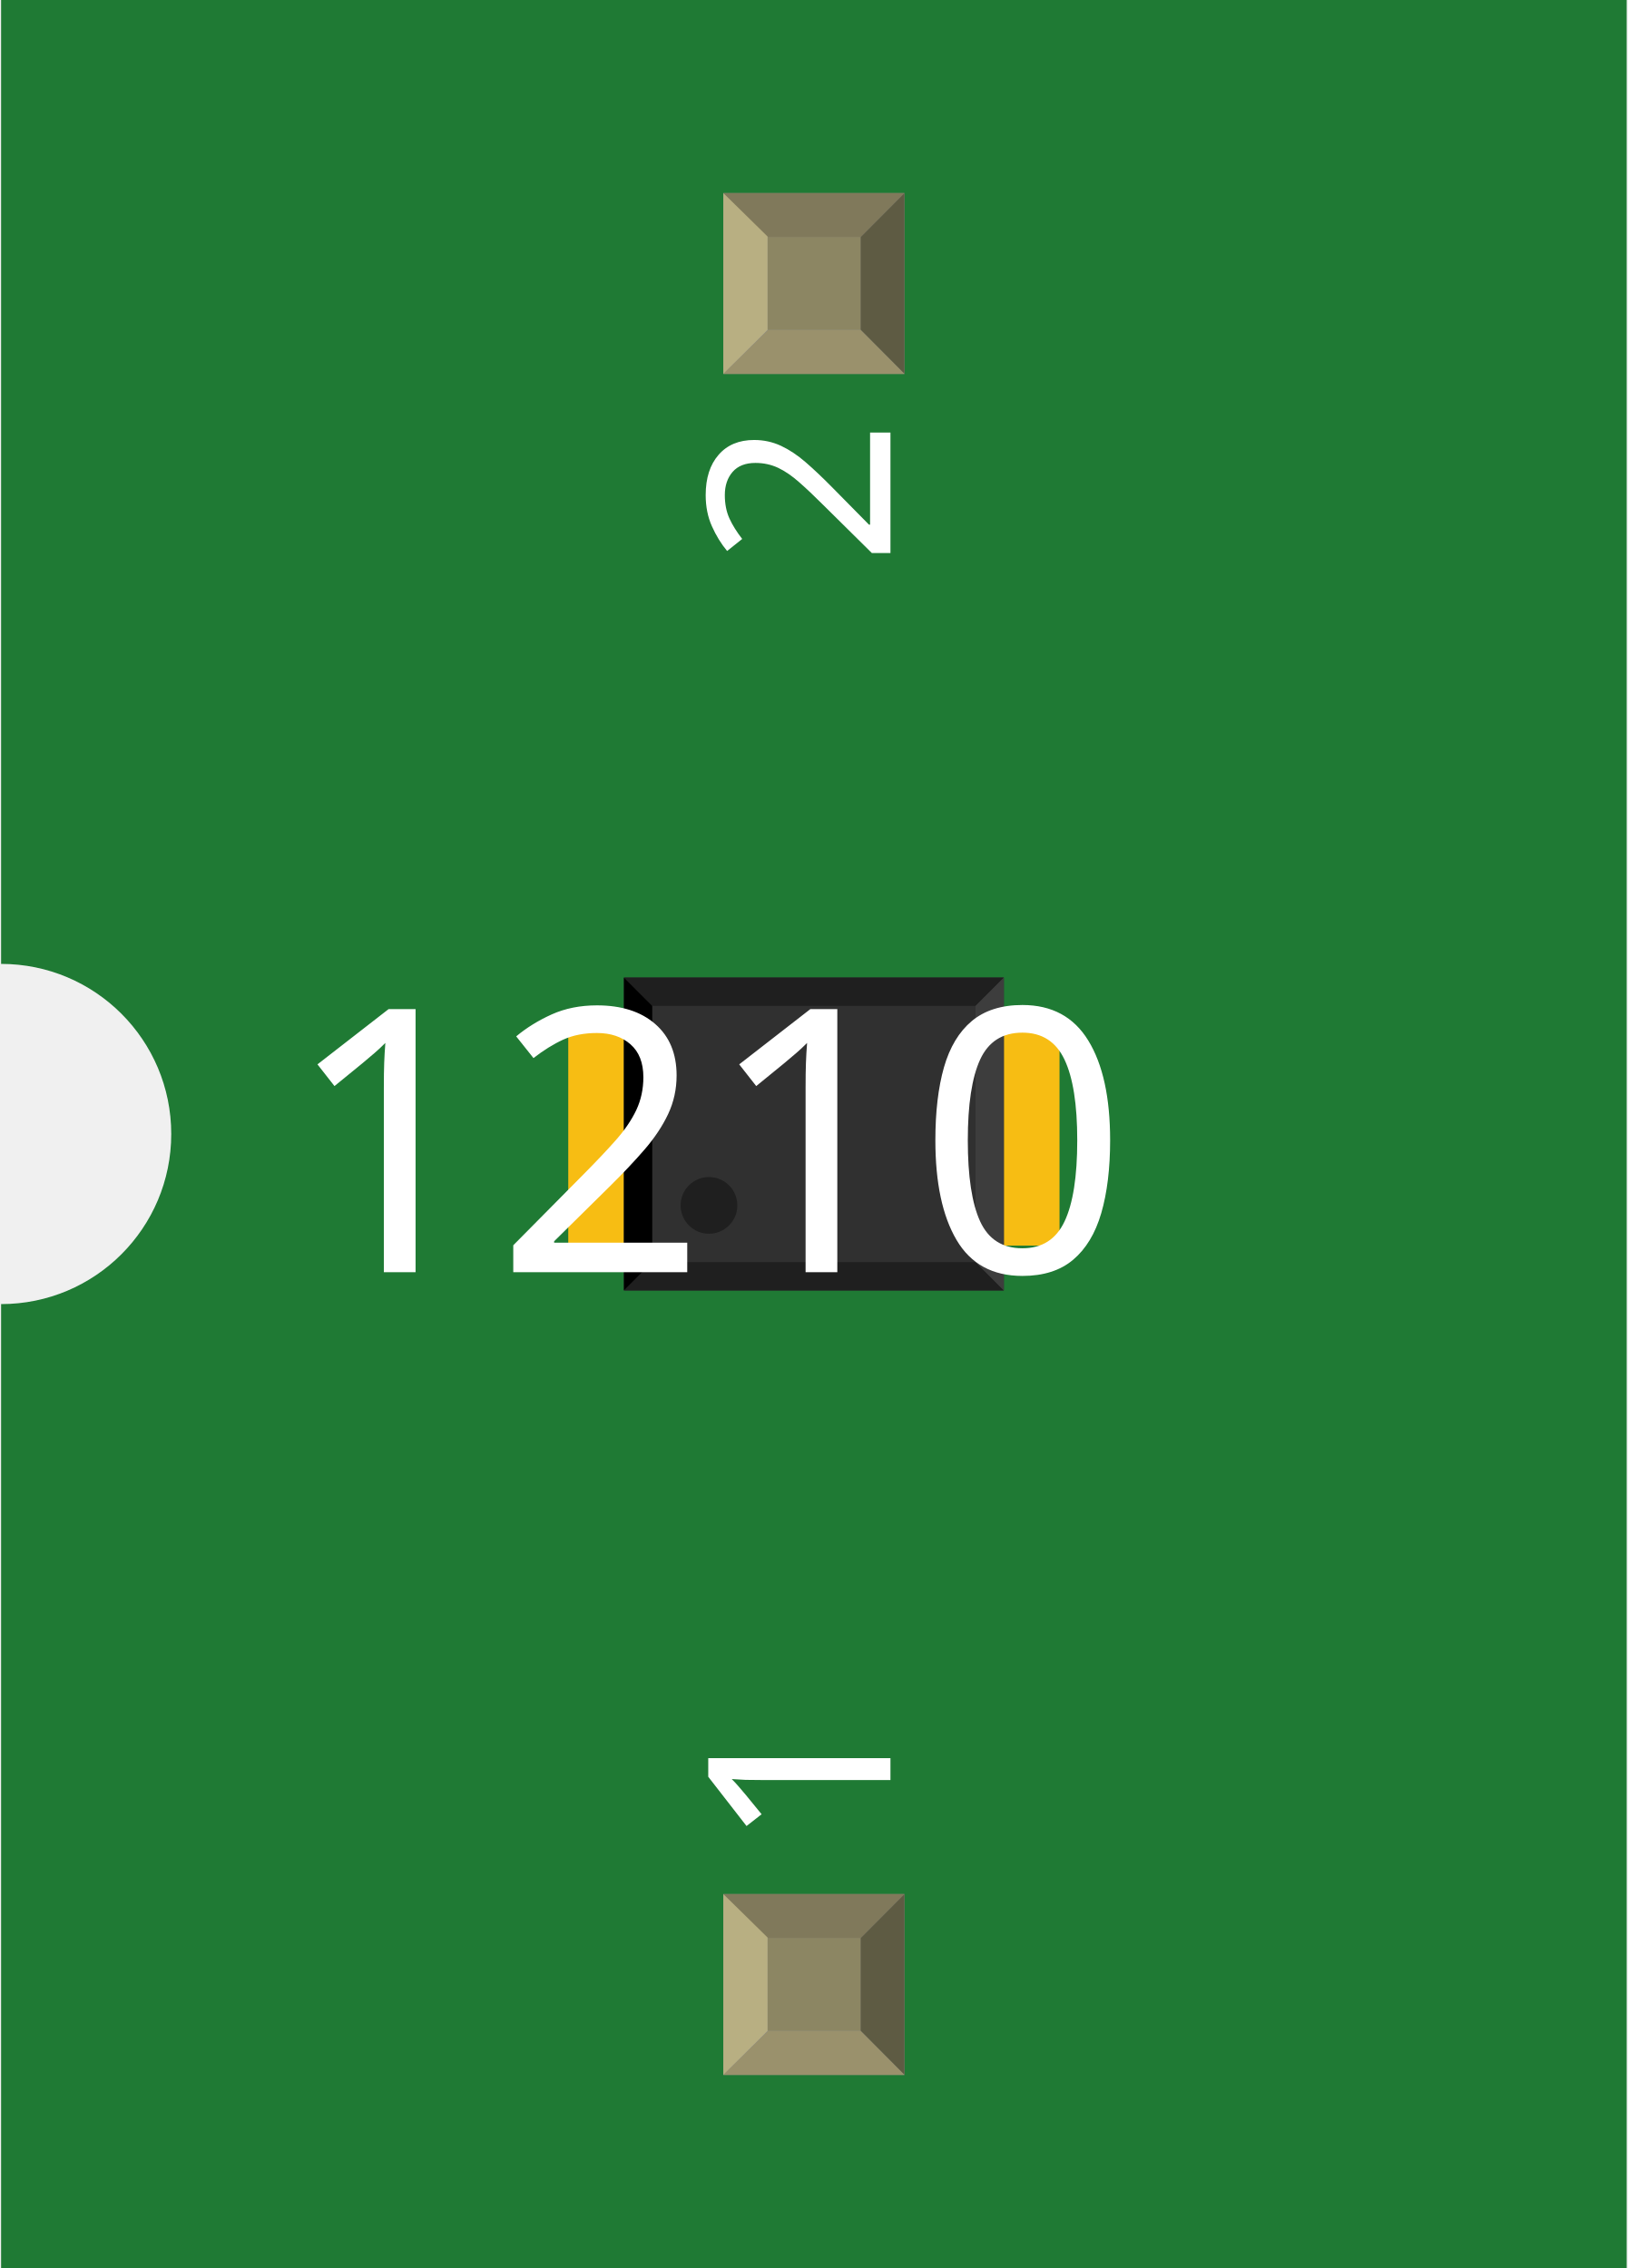
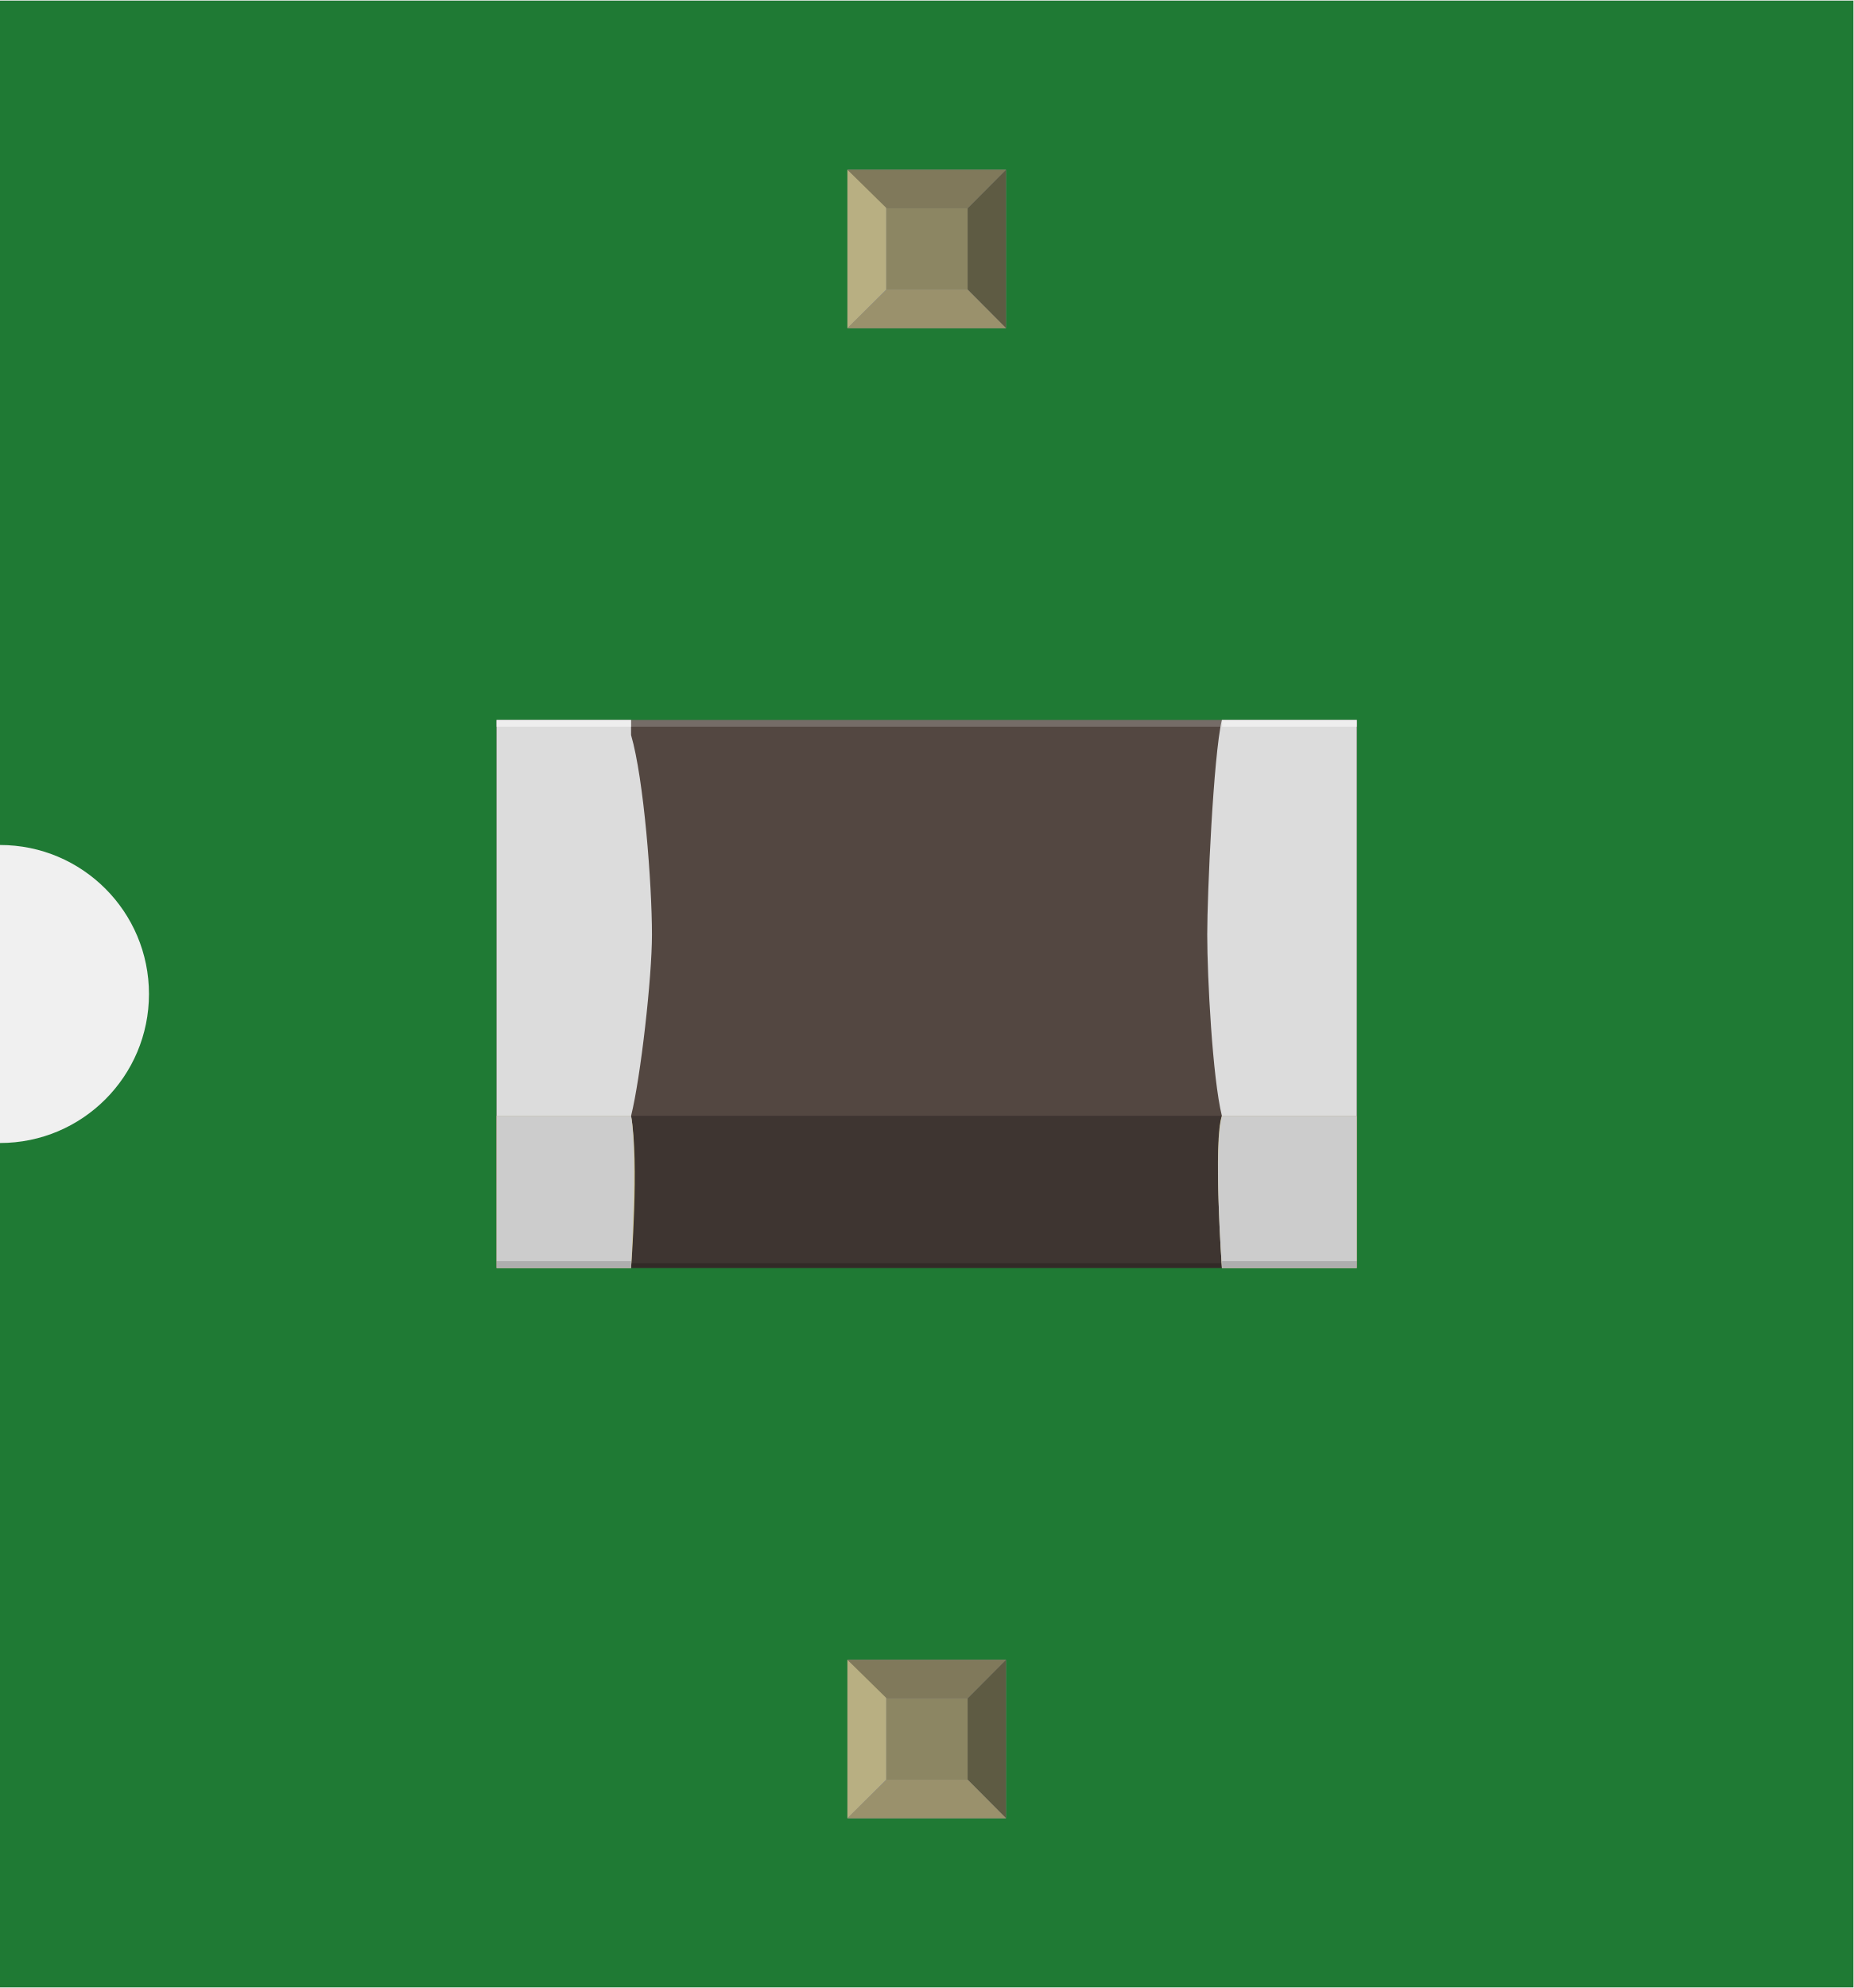
- <svg xmlns="http://www.w3.org/2000/svg" width="0.287in" x="0in" version="1.2" y="0in" height="0.4in" viewBox="0 0 286.614 400" baseProfile="tiny">
+ <svg xmlns="http://www.w3.org/2000/svg" width="0.373in" x="0in" version="1.2" y="0in" height="0.4in" viewBox="0 0 373.236 400" baseProfile="tiny">
  <g id="breadboard">
    <g id="icon">
-       <path fill="#1F7A34" stroke="none" stroke-width="0" d="M0,0L0,170A30,30 0 0 1 0,230L0,400L286.614,400L286.614,0L0,0z" />
-       <g transform="translate(56.6929,144.819)">
-         <g transform="matrix(0.5, 0, 0, 0.5, 43.3071, 27.5906)">
-           <rect width="47.244" x="0" y="15.811" fill="#F7BD13" connectorname="1" height="78.74" stroke="none" stroke-linecap="round" stroke-width="0" />
-           <rect width="47.244" x="125.984" y="15.811" fill="#F7BD13" connectorname="2" height="78.74" stroke="none" stroke-linecap="round" stroke-width="0" />
-           <rect width="133.984" x="19.622" y="0" fill="#303030" height="110.362" stroke="none" stroke-width="0" />
-           <polygon fill="#1f1f1f" points="19.622,0 153.606,0 143.606,10 29.622,10" />
-           <polygon fill="#1f1f1f" points="19.622,110.362 153.606,110.362 143.606,100.362 29.622,100.362" />
-           <polygon fill="#000000" points="19.622,0 19.622,110.362 29.622,100.362 29.622,10" />
-           <polygon fill="#3d3d3d" points="153.606,0 153.606,110.362 143.606,100.362 143.606,10" />
-           <circle fill="#1f1f1f" cx="49.622" cy="80.362" stroke="none" r="10" stroke-width="0" />
-         </g>
-       </g>
-       <text x="50" y="224.375" font-family="OCRA" fill="white" text-anchor="start" stroke="none" id="label" stroke-width="0" font-size="65">1210</text>
-       <g transform="translate(156.807,326.05)">
-         <g transform="rotate(-90)">
-           <text x="0" y="0" font-family="OCRA" fill="white" text-anchor="start" stroke="none" stroke-width="0" font-size="45">1</text>
-         </g>
-       </g>
-       <g transform="translate(156.807,73.95)">
-         <g transform="rotate(-90)">
-           <text x="0" y="0" font-family="OCRA" fill="white" text-anchor="end" stroke="none" stroke-width="0" font-size="45">2</text>
+       <path fill="#1F7A34" stroke="none" stroke-width="0" d="M0,0L0,170A30,30 0 0 1 0,230L0,400L373.236,400L373.236,0L0,0z" />
+       <g transform="translate(100,144.82)">
+         <g stroke-width="0">
+           <g stroke-width="0">
+             <rect width="173.236" x="0" y="0" fill="#534741" height="93.167" stroke-width="0" />
+             <rect width="173.236" x="0" y="79.708" fill="#3E3531" height="30.653" stroke-width="0" />
+             <rect width="173.236" opacity="0.2" x="0" y="109.375" height="0.944" enable-background="new    " stroke-width="0" />
+             <rect width="173.236" opacity="0.2" x="0" y="0" fill="#FFFFFF" height="1.361" stroke-width="0" />
+           </g>
+           <g stroke-width="0">
+             <path fill="#DCDCDC" stroke-width="0" d="M148.083,0L148.083,0L148.083,0l-2.028,0l0,0c-1.722,7.375,-2.944,35.028,-2.944,43.222c0,8.583,1.056,28.806,2.944,36.472l0,0l0,0l27.167,0L173.222,0L148.083,0z" />
+             <path fill="#DCDCDC" stroke-width="0" d="M27.083,3.042L27.083,0L0,0l0,79.736l27.083,0c1.931,-7.764,4.208,-27.819,4.208,-36.5C31.292,33.069,29.667,11.875,27.083,3.042z" />
+             <path fill="#D1C690" stroke-width="0" d="M27.083,110.361L0,110.361L0,79.708l27.083,0C28.764,88.931,27.083,110.361,27.083,110.361z" />
+             <path fill="#CCCCCC" stroke-width="0" d="M27.083,110.361L0,110.361L0,79.708l27.083,0C28.403,86.833,27.083,110.361,27.083,110.361z" />
+             <rect width="27.083" opacity="0.15" x="0" y="108.972" height="1.361" enable-background="new    " stroke-width="0" />
+             <rect width="27.083" opacity="0.5" x="0" y="0" fill="#FFFFFF" height="1.361" enable-background="new    " stroke-width="0" />
+             <path fill="#D1C690" stroke-width="0" d="M173.222,110.361l-27.153,0c0,0,-1.806,-25.847,0,-30.653l27.153,0L173.222,110.361z" />
+             <path fill="#CCCCCC" stroke-width="0" d="M173.222,110.361l-27.153,0c0,0,-1.75,-23.986,0,-30.653l27.153,0L173.222,110.361z" />
+             <rect width="27.139" x="146.097" opacity="0.15" y="108.972" height="1.361" enable-background="new    " stroke-width="0" />
+             <rect width="27.139" x="146.097" opacity="0.5" y="0" fill="#FFFFFF" height="1.361" enable-background="new    " stroke-width="0" />
+             <line fill="none" y1="110.333" x1="16.583" y2="110.333" stroke-width="0" x2="16.583" />
+           </g>
        </g>
      </g>
    </g>
-     <g transform="translate(127.342,334.05)">
+     <g transform="translate(170.653,334.05)">
      <rect width="31.93" x="0" y="0" fill="#8D8C8C" height="31.9" id="connector0pin" stroke-width="0" />
      <rect width="16.444" x="7.792" y="7.735" fill="#8C8663" height="16.415" stroke-width="0" />
      <polygon fill="#B8AF82" points="0,31.9,7.792,24.137,7.792,6.972,0,0" stroke-width="0" />
      <polygon fill="#80795B" points="24.208,7.763,7.903,7.763,0,0,31.93,0" stroke-width="0" />
      <polygon fill="#5E5B43" points="24.208,24.137,24.208,7.763,31.93,0,31.93,31.9" stroke-width="0" />
      <polygon fill="#9A916C" points="0,31.9,7.875,24.137,24.208,24.137,31.93,31.9" stroke-width="0" />
    </g>
-     <g transform="translate(127.342,34.05)">
+     <g transform="translate(170.653,34.05)">
      <rect width="31.93" x="0" y="0" fill="#8D8C8C" height="31.9" id="connector1pin" stroke-width="0" />
      <rect width="16.444" x="7.792" y="7.735" fill="#8C8663" height="16.415" stroke-width="0" />
      <polygon fill="#B8AF82" points="0,31.9,7.792,24.137,7.792,6.972,0,0" stroke-width="0" />
      <polygon fill="#80795B" points="24.208,7.763,7.903,7.763,0,0,31.93,0" stroke-width="0" />
      <polygon fill="#5E5B43" points="24.208,24.137,24.208,7.763,31.93,0,31.93,31.9" stroke-width="0" />
      <polygon fill="#9A916C" points="0,31.9,7.875,24.137,24.208,24.137,31.93,31.9" stroke-width="0" />
    </g>
  </g>
</svg>
